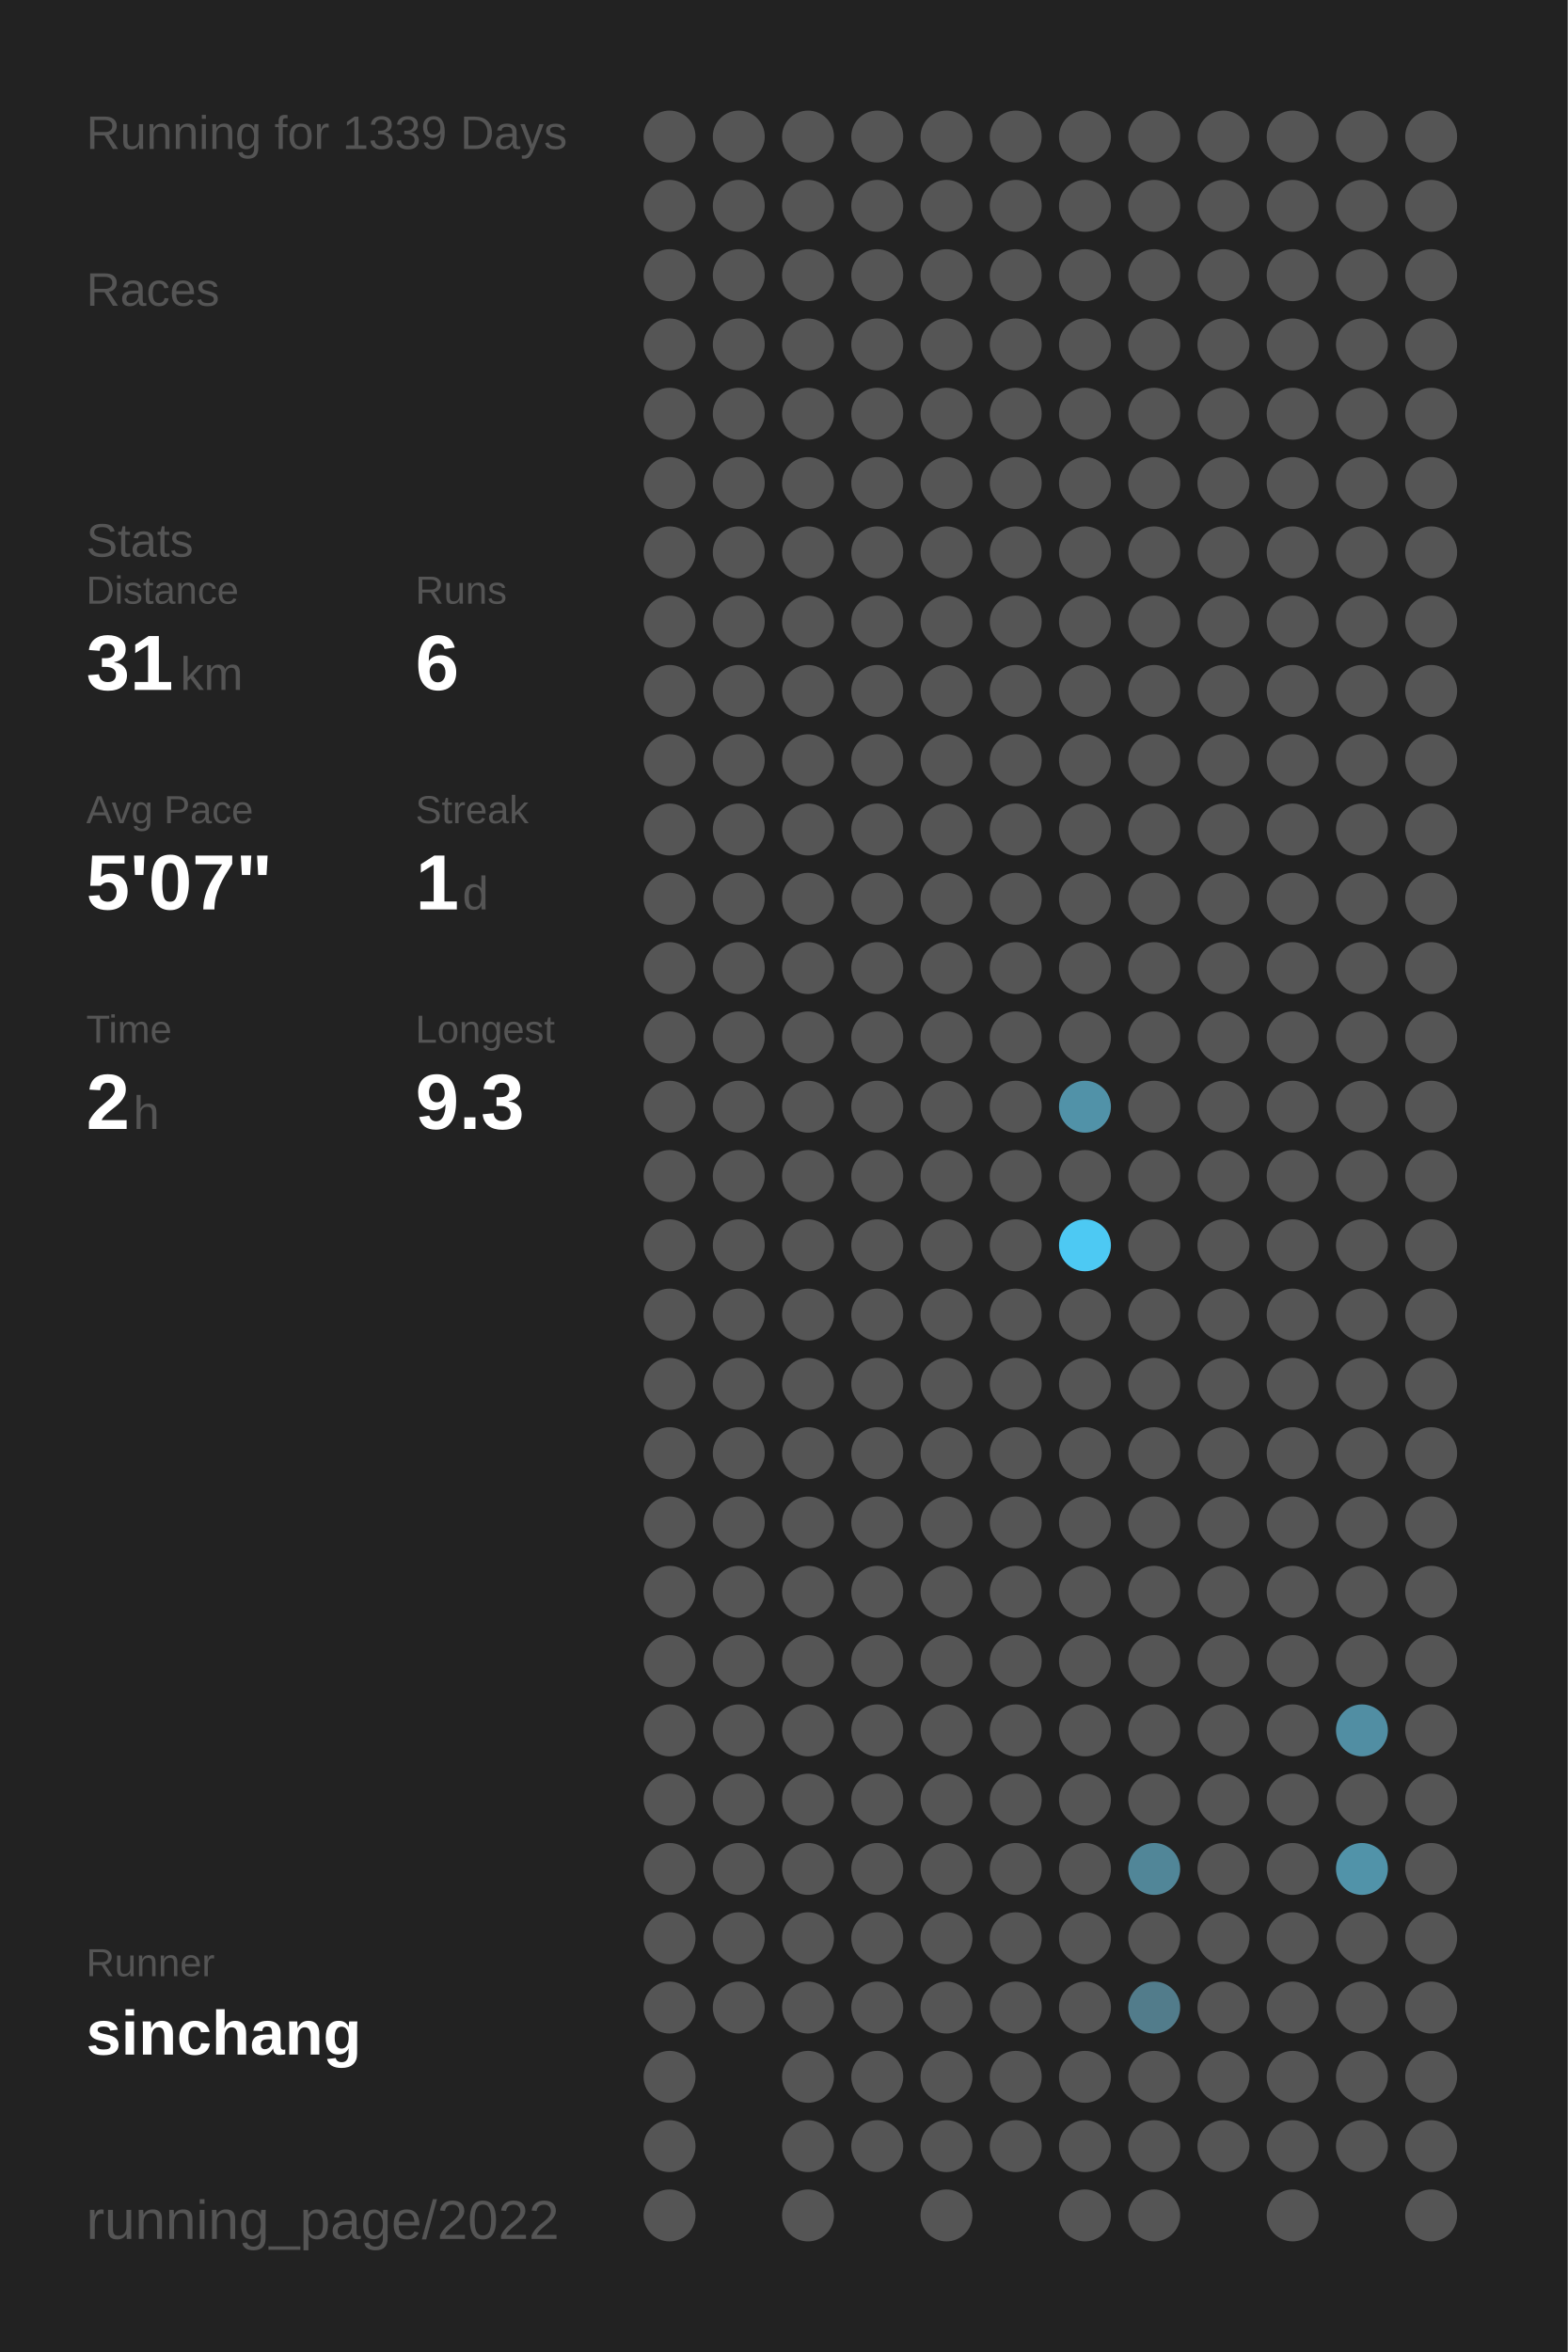
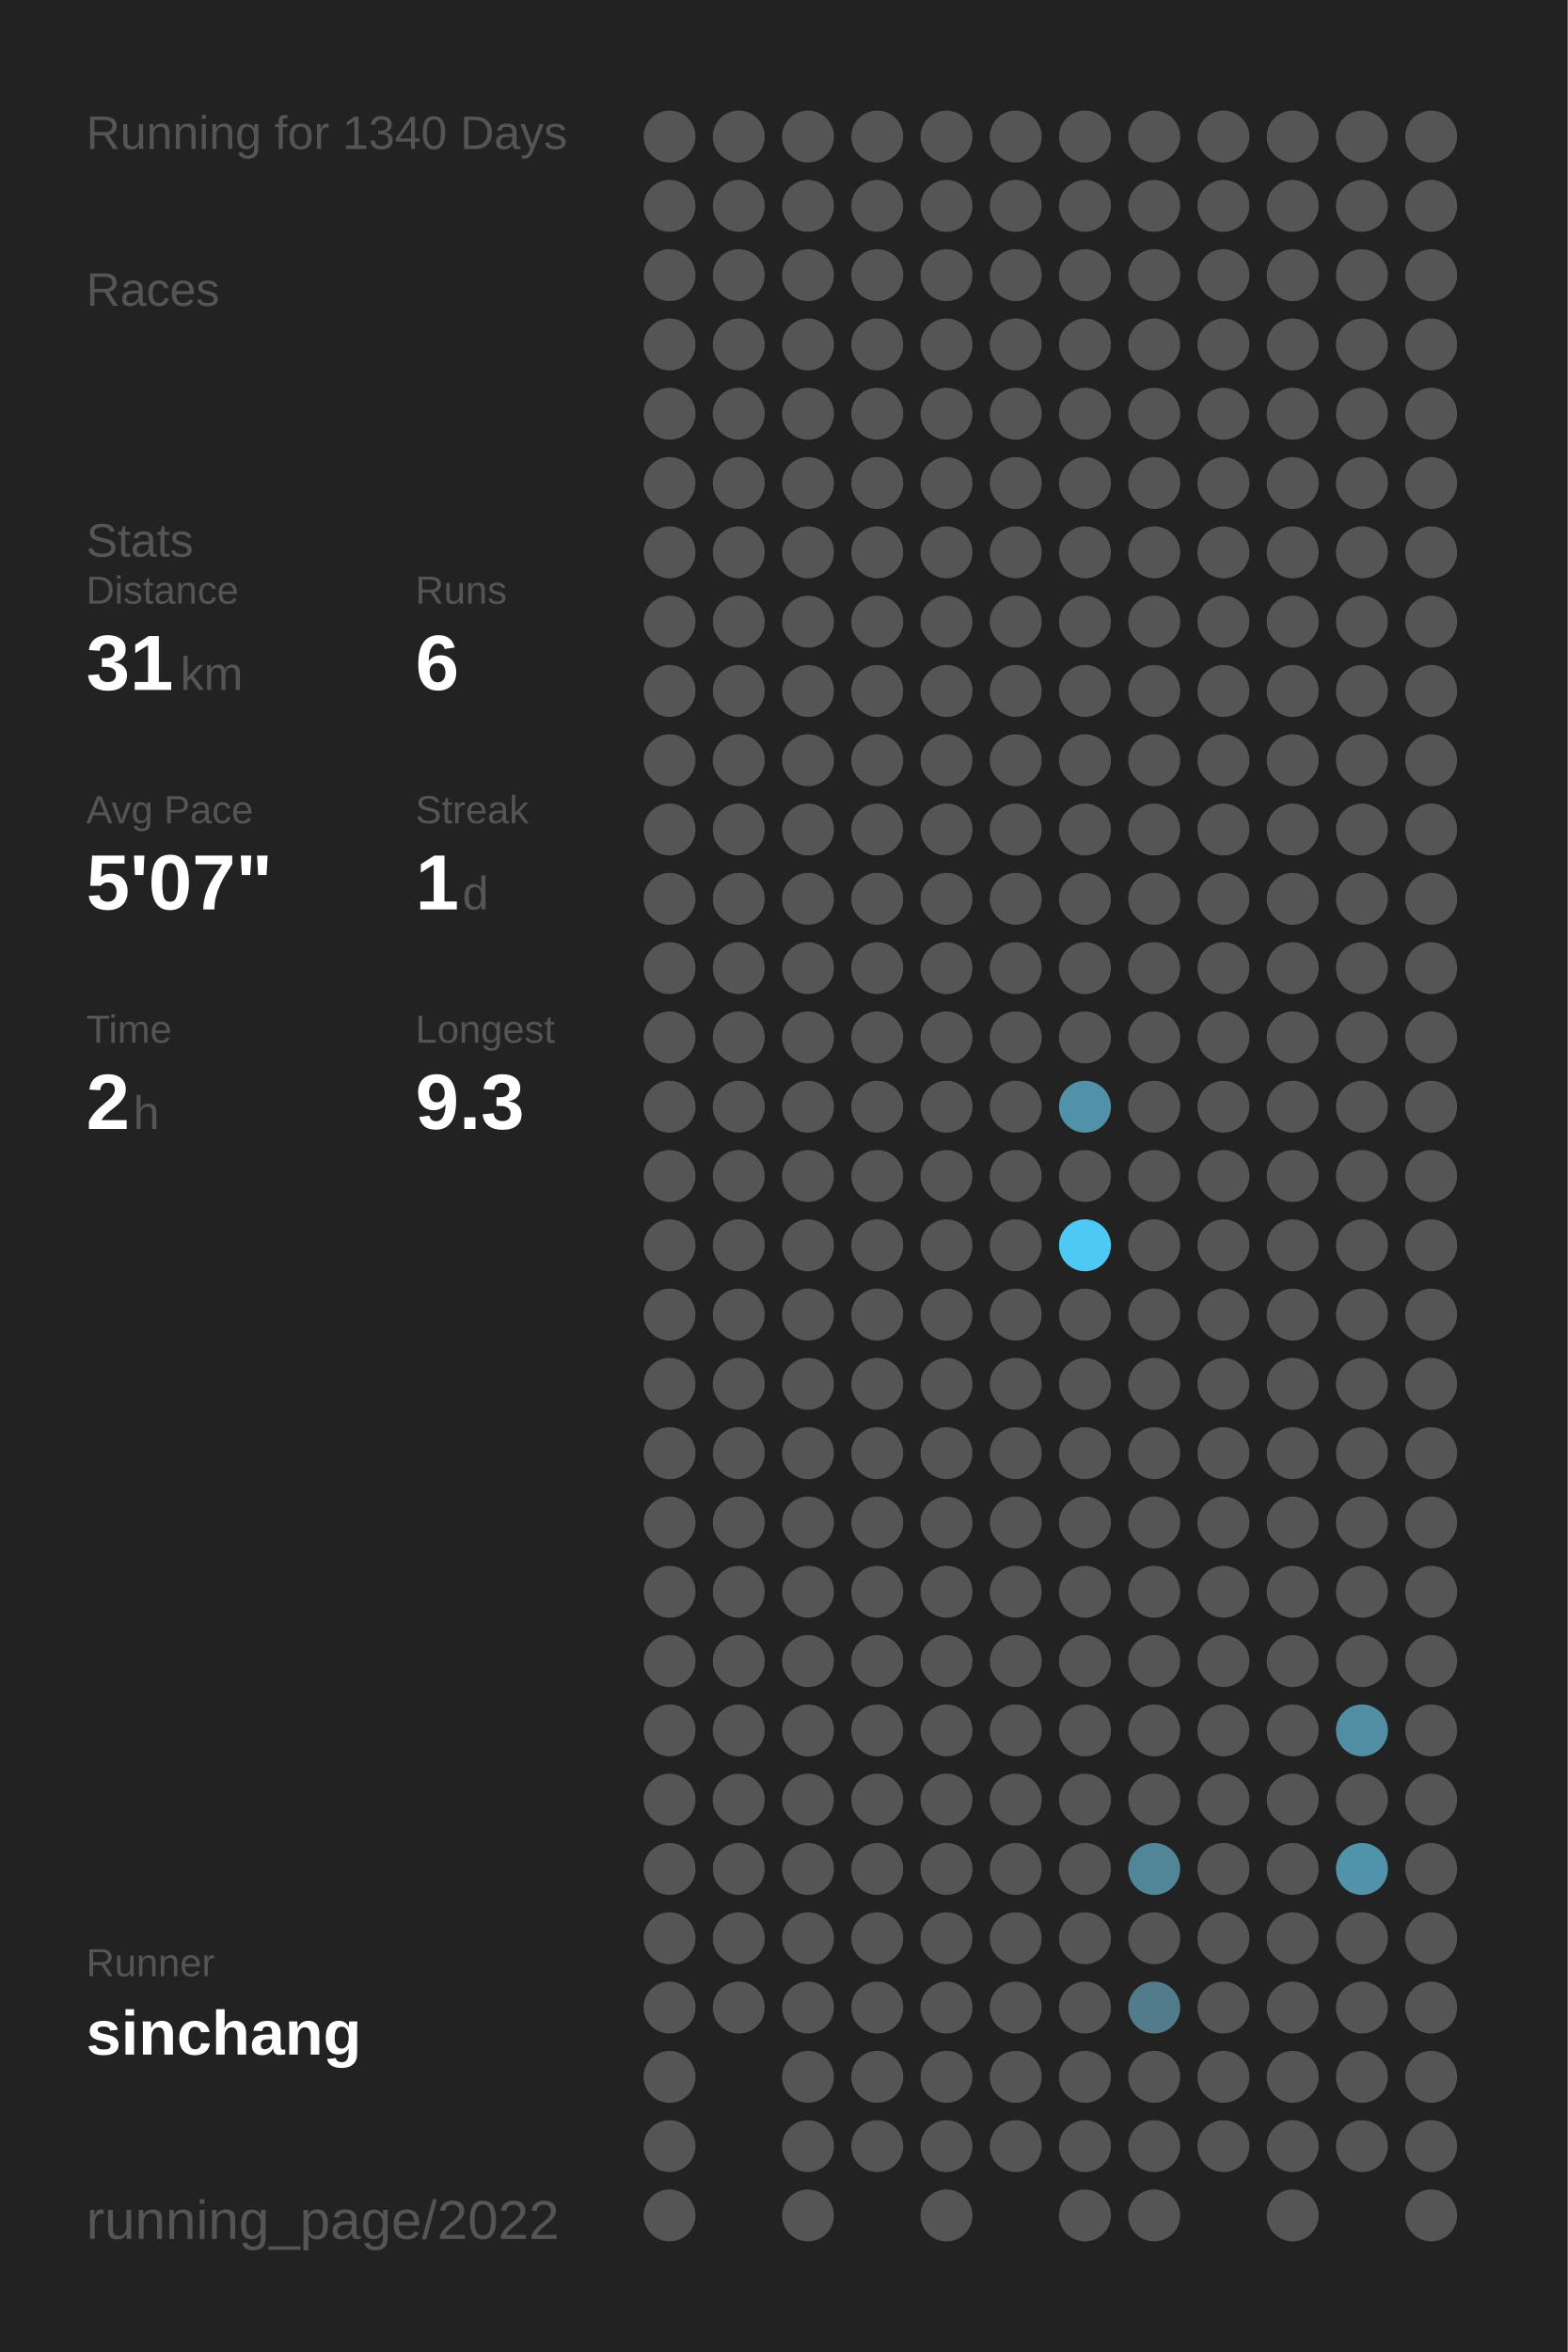
<svg xmlns="http://www.w3.org/2000/svg" baseProfile="full" height="300mm" version="1.1" viewBox="0,0,200,300" width="200mm">
  <defs />
  <rect fill="#222222" height="300" width="200" x="0" y="0" />
-   <text fill="#555555" style="font-size:6px; font-family:Arial;" x="11" y="19">Running for 1339 Days</text>
+   <text fill="#555555" style="font-size:6px; font-family:Arial;" x="11" y="19">Running for 1340 Days</text>
  <text fill="#555555" style="font-size:6px; font-family:Arial;" x="11" y="39">Races</text>
  <text fill="#555555" style="font-size:6px; font-family:Arial;" x="11" y="71">Stats</text>
  <text fill="#555555" style="font-size:5px; font-family:Arial;" x="11" y="77">Distance</text>
  <text fill="#FFFFFF" style="font-size:10px; font-family:Arial; font-weight:bold;" x="11" y="88">31</text>
  <text fill="#555555" style="font-size:6px; font-family:Arial;" x="23" y="88">km</text>
  <text fill="#555555" style="font-size:5px; font-family:Arial;" x="53" y="77">Runs</text>
  <text fill="#FFFFFF" style="font-size:10px; font-family:Arial; font-weight:bold;" x="53" y="88">6</text>
  <text fill="#555555" style="font-size:5px; font-family:Arial;" x="11" y="105">Avg Pace</text>
  <text fill="#FFFFFF" style="font-size:10px; font-family:Arial; font-weight:bold;" x="11" y="116">5'07"</text>
  <text fill="#555555" style="font-size:5px; font-family:Arial;" x="53" y="105">Streak</text>
  <text fill="#FFFFFF" style="font-size:10px; font-family:Arial; font-weight:bold;" x="53" y="116">1</text>
  <text fill="#555555" style="font-size:6px; font-family:Arial;" x="59" y="116">d</text>
  <text fill="#555555" style="font-size:5px; font-family:Arial;" x="11" y="133">Time</text>
  <text fill="#FFFFFF" style="font-size:10px; font-family:Arial; font-weight:bold;" x="11" y="144">2</text>
  <text fill="#555555" style="font-size:6px; font-family:Arial;" x="17" y="144">h</text>
  <text fill="#555555" style="font-size:5px; font-family:Arial;" x="53" y="133">Longest</text>
  <text fill="#FFFFFF" style="font-size:10px; font-family:Arial; font-weight:bold;" x="53" y="144">9.3</text>
  <text fill="#555555" style="font-size:5px; font-family:Arial;" x="11" y="252.065">Runner</text>
  <text fill="#FFFFFF" style="font-size:8px; font-family:Arial; font-weight:bold;" x="11" y="262.065">sinchang</text>
  <text fill="#555555" style="font-size:7px; font-family:Arial;" x="11" y="285.581">running_page/2022</text>
  <circle cx="85.417" cy="17.419" fill="#555555" r="3.312" />
  <circle cx="85.417" cy="26.258" fill="#555555" r="3.312" />
  <circle cx="85.417" cy="35.097" fill="#555555" r="3.312" />
  <circle cx="85.417" cy="43.935" fill="#555555" r="3.312" />
  <circle cx="85.417" cy="52.774" fill="#555555" r="3.312" />
  <circle cx="85.417" cy="61.613" fill="#555555" r="3.312" />
  <circle cx="85.417" cy="70.452" fill="#555555" r="3.312" />
  <circle cx="85.417" cy="79.29" fill="#555555" r="3.312" />
  <circle cx="85.417" cy="88.129" fill="#555555" r="3.312" />
  <circle cx="85.417" cy="96.968" fill="#555555" r="3.312" />
  <circle cx="85.417" cy="105.806" fill="#555555" r="3.312" />
  <circle cx="85.417" cy="114.645" fill="#555555" r="3.312" />
  <circle cx="85.417" cy="123.484" fill="#555555" r="3.312" />
  <circle cx="85.417" cy="132.323" fill="#555555" r="3.312" />
  <circle cx="85.417" cy="141.161" fill="#555555" r="3.312" />
  <circle cx="85.417" cy="150" fill="#555555" r="3.312" />
  <circle cx="85.417" cy="158.839" fill="#555555" r="3.312" />
  <circle cx="85.417" cy="167.677" fill="#555555" r="3.312" />
  <circle cx="85.417" cy="176.516" fill="#555555" r="3.312" />
  <circle cx="85.417" cy="185.355" fill="#555555" r="3.312" />
  <circle cx="85.417" cy="194.194" fill="#555555" r="3.312" />
  <circle cx="85.417" cy="203.032" fill="#555555" r="3.312" />
  <circle cx="85.417" cy="211.871" fill="#555555" r="3.312" />
  <circle cx="85.417" cy="220.71" fill="#555555" r="3.312" />
  <circle cx="85.417" cy="229.548" fill="#555555" r="3.312" />
  <circle cx="85.417" cy="238.387" fill="#555555" r="3.312" />
  <circle cx="85.417" cy="247.226" fill="#555555" r="3.312" />
  <circle cx="85.417" cy="256.065" fill="#555555" r="3.312" />
  <circle cx="85.417" cy="264.903" fill="#555555" r="3.312" />
  <circle cx="85.417" cy="273.742" fill="#555555" r="3.312" />
  <circle cx="85.417" cy="282.581" fill="#555555" r="3.312" />
  <circle cx="94.25" cy="17.419" fill="#555555" r="3.312" />
  <circle cx="94.25" cy="26.258" fill="#555555" r="3.312" />
  <circle cx="94.25" cy="35.097" fill="#555555" r="3.312" />
  <circle cx="94.25" cy="43.935" fill="#555555" r="3.312" />
  <circle cx="94.25" cy="52.774" fill="#555555" r="3.312" />
  <circle cx="94.25" cy="61.613" fill="#555555" r="3.312" />
  <circle cx="94.25" cy="70.452" fill="#555555" r="3.312" />
  <circle cx="94.25" cy="79.29" fill="#555555" r="3.312" />
  <circle cx="94.25" cy="88.129" fill="#555555" r="3.312" />
  <circle cx="94.25" cy="96.968" fill="#555555" r="3.312" />
  <circle cx="94.25" cy="105.806" fill="#555555" r="3.312" />
  <circle cx="94.25" cy="114.645" fill="#555555" r="3.312" />
  <circle cx="94.25" cy="123.484" fill="#555555" r="3.312" />
  <circle cx="94.25" cy="132.323" fill="#555555" r="3.312" />
  <circle cx="94.25" cy="141.161" fill="#555555" r="3.312" />
  <circle cx="94.25" cy="150" fill="#555555" r="3.312" />
  <circle cx="94.25" cy="158.839" fill="#555555" r="3.312" />
  <circle cx="94.25" cy="167.677" fill="#555555" r="3.312" />
  <circle cx="94.25" cy="176.516" fill="#555555" r="3.312" />
  <circle cx="94.25" cy="185.355" fill="#555555" r="3.312" />
  <circle cx="94.25" cy="194.194" fill="#555555" r="3.312" />
  <circle cx="94.25" cy="203.032" fill="#555555" r="3.312" />
  <circle cx="94.25" cy="211.871" fill="#555555" r="3.312" />
  <circle cx="94.25" cy="220.71" fill="#555555" r="3.312" />
  <circle cx="94.25" cy="229.548" fill="#555555" r="3.312" />
  <circle cx="94.25" cy="238.387" fill="#555555" r="3.312" />
  <circle cx="94.25" cy="247.226" fill="#555555" r="3.312" />
  <circle cx="94.25" cy="256.065" fill="#555555" r="3.312" />
  <circle cx="103.083" cy="17.419" fill="#555555" r="3.312" />
  <circle cx="103.083" cy="26.258" fill="#555555" r="3.312" />
  <circle cx="103.083" cy="35.097" fill="#555555" r="3.312" />
  <circle cx="103.083" cy="43.935" fill="#555555" r="3.312" />
  <circle cx="103.083" cy="52.774" fill="#555555" r="3.312" />
  <circle cx="103.083" cy="61.613" fill="#555555" r="3.312" />
  <circle cx="103.083" cy="70.452" fill="#555555" r="3.312" />
  <circle cx="103.083" cy="79.29" fill="#555555" r="3.312" />
  <circle cx="103.083" cy="88.129" fill="#555555" r="3.312" />
  <circle cx="103.083" cy="96.968" fill="#555555" r="3.312" />
  <circle cx="103.083" cy="105.806" fill="#555555" r="3.312" />
  <circle cx="103.083" cy="114.645" fill="#555555" r="3.312" />
  <circle cx="103.083" cy="123.484" fill="#555555" r="3.312" />
  <circle cx="103.083" cy="132.323" fill="#555555" r="3.312" />
  <circle cx="103.083" cy="141.161" fill="#555555" r="3.312" />
  <circle cx="103.083" cy="150" fill="#555555" r="3.312" />
  <circle cx="103.083" cy="158.839" fill="#555555" r="3.312" />
  <circle cx="103.083" cy="167.677" fill="#555555" r="3.312" />
  <circle cx="103.083" cy="176.516" fill="#555555" r="3.312" />
  <circle cx="103.083" cy="185.355" fill="#555555" r="3.312" />
  <circle cx="103.083" cy="194.194" fill="#555555" r="3.312" />
  <circle cx="103.083" cy="203.032" fill="#555555" r="3.312" />
  <circle cx="103.083" cy="211.871" fill="#555555" r="3.312" />
  <circle cx="103.083" cy="220.71" fill="#555555" r="3.312" />
  <circle cx="103.083" cy="229.548" fill="#555555" r="3.312" />
  <circle cx="103.083" cy="238.387" fill="#555555" r="3.312" />
  <circle cx="103.083" cy="247.226" fill="#555555" r="3.312" />
  <circle cx="103.083" cy="256.065" fill="#555555" r="3.312" />
  <circle cx="103.083" cy="264.903" fill="#555555" r="3.312" />
  <circle cx="103.083" cy="273.742" fill="#555555" r="3.312" />
  <circle cx="103.083" cy="282.581" fill="#555555" r="3.312" />
  <circle cx="111.917" cy="17.419" fill="#555555" r="3.312" />
  <circle cx="111.917" cy="26.258" fill="#555555" r="3.312" />
  <circle cx="111.917" cy="35.097" fill="#555555" r="3.312" />
  <circle cx="111.917" cy="43.935" fill="#555555" r="3.312" />
  <circle cx="111.917" cy="52.774" fill="#555555" r="3.312" />
  <circle cx="111.917" cy="61.613" fill="#555555" r="3.312" />
  <circle cx="111.917" cy="70.452" fill="#555555" r="3.312" />
  <circle cx="111.917" cy="79.29" fill="#555555" r="3.312" />
  <circle cx="111.917" cy="88.129" fill="#555555" r="3.312" />
  <circle cx="111.917" cy="96.968" fill="#555555" r="3.312" />
  <circle cx="111.917" cy="105.806" fill="#555555" r="3.312" />
  <circle cx="111.917" cy="114.645" fill="#555555" r="3.312" />
  <circle cx="111.917" cy="123.484" fill="#555555" r="3.312" />
  <circle cx="111.917" cy="132.323" fill="#555555" r="3.312" />
  <circle cx="111.917" cy="141.161" fill="#555555" r="3.312" />
  <circle cx="111.917" cy="150" fill="#555555" r="3.312" />
  <circle cx="111.917" cy="158.839" fill="#555555" r="3.312" />
  <circle cx="111.917" cy="167.677" fill="#555555" r="3.312" />
  <circle cx="111.917" cy="176.516" fill="#555555" r="3.312" />
  <circle cx="111.917" cy="185.355" fill="#555555" r="3.312" />
  <circle cx="111.917" cy="194.194" fill="#555555" r="3.312" />
  <circle cx="111.917" cy="203.032" fill="#555555" r="3.312" />
  <circle cx="111.917" cy="211.871" fill="#555555" r="3.312" />
  <circle cx="111.917" cy="220.71" fill="#555555" r="3.312" />
  <circle cx="111.917" cy="229.548" fill="#555555" r="3.312" />
  <circle cx="111.917" cy="238.387" fill="#555555" r="3.312" />
  <circle cx="111.917" cy="247.226" fill="#555555" r="3.312" />
  <circle cx="111.917" cy="256.065" fill="#555555" r="3.312" />
  <circle cx="111.917" cy="264.903" fill="#555555" r="3.312" />
  <circle cx="111.917" cy="273.742" fill="#555555" r="3.312" />
  <circle cx="120.75" cy="17.419" fill="#555555" r="3.312" />
  <circle cx="120.75" cy="26.258" fill="#555555" r="3.312" />
  <circle cx="120.75" cy="35.097" fill="#555555" r="3.312" />
  <circle cx="120.75" cy="43.935" fill="#555555" r="3.312" />
  <circle cx="120.75" cy="52.774" fill="#555555" r="3.312" />
  <circle cx="120.75" cy="61.613" fill="#555555" r="3.312" />
  <circle cx="120.75" cy="70.452" fill="#555555" r="3.312" />
  <circle cx="120.75" cy="79.29" fill="#555555" r="3.312" />
  <circle cx="120.75" cy="88.129" fill="#555555" r="3.312" />
  <circle cx="120.75" cy="96.968" fill="#555555" r="3.312" />
  <circle cx="120.75" cy="105.806" fill="#555555" r="3.312" />
  <circle cx="120.75" cy="114.645" fill="#555555" r="3.312" />
  <circle cx="120.75" cy="123.484" fill="#555555" r="3.312" />
  <circle cx="120.75" cy="132.323" fill="#555555" r="3.312" />
  <circle cx="120.75" cy="141.161" fill="#555555" r="3.312" />
  <circle cx="120.75" cy="150" fill="#555555" r="3.312" />
  <circle cx="120.75" cy="158.839" fill="#555555" r="3.312" />
  <circle cx="120.75" cy="167.677" fill="#555555" r="3.312" />
  <circle cx="120.75" cy="176.516" fill="#555555" r="3.312" />
  <circle cx="120.75" cy="185.355" fill="#555555" r="3.312" />
  <circle cx="120.75" cy="194.194" fill="#555555" r="3.312" />
  <circle cx="120.75" cy="203.032" fill="#555555" r="3.312" />
  <circle cx="120.75" cy="211.871" fill="#555555" r="3.312" />
  <circle cx="120.75" cy="220.71" fill="#555555" r="3.312" />
  <circle cx="120.75" cy="229.548" fill="#555555" r="3.312" />
  <circle cx="120.75" cy="238.387" fill="#555555" r="3.312" />
  <circle cx="120.75" cy="247.226" fill="#555555" r="3.312" />
  <circle cx="120.75" cy="256.065" fill="#555555" r="3.312" />
  <circle cx="120.75" cy="264.903" fill="#555555" r="3.312" />
  <circle cx="120.75" cy="273.742" fill="#555555" r="3.312" />
  <circle cx="120.75" cy="282.581" fill="#555555" r="3.312" />
  <circle cx="129.583" cy="17.419" fill="#555555" r="3.312" />
  <circle cx="129.583" cy="26.258" fill="#555555" r="3.312" />
  <circle cx="129.583" cy="35.097" fill="#555555" r="3.312" />
  <circle cx="129.583" cy="43.935" fill="#555555" r="3.312" />
  <circle cx="129.583" cy="52.774" fill="#555555" r="3.312" />
  <circle cx="129.583" cy="61.613" fill="#555555" r="3.312" />
  <circle cx="129.583" cy="70.452" fill="#555555" r="3.312" />
  <circle cx="129.583" cy="79.29" fill="#555555" r="3.312" />
  <circle cx="129.583" cy="88.129" fill="#555555" r="3.312" />
  <circle cx="129.583" cy="96.968" fill="#555555" r="3.312" />
  <circle cx="129.583" cy="105.806" fill="#555555" r="3.312" />
  <circle cx="129.583" cy="114.645" fill="#555555" r="3.312" />
  <circle cx="129.583" cy="123.484" fill="#555555" r="3.312" />
  <circle cx="129.583" cy="132.323" fill="#555555" r="3.312" />
  <circle cx="129.583" cy="141.161" fill="#555555" r="3.312" />
  <circle cx="129.583" cy="150" fill="#555555" r="3.312" />
  <circle cx="129.583" cy="158.839" fill="#555555" r="3.312" />
  <circle cx="129.583" cy="167.677" fill="#555555" r="3.312" />
  <circle cx="129.583" cy="176.516" fill="#555555" r="3.312" />
  <circle cx="129.583" cy="185.355" fill="#555555" r="3.312" />
  <circle cx="129.583" cy="194.194" fill="#555555" r="3.312" />
  <circle cx="129.583" cy="203.032" fill="#555555" r="3.312" />
  <circle cx="129.583" cy="211.871" fill="#555555" r="3.312" />
  <circle cx="129.583" cy="220.71" fill="#555555" r="3.312" />
  <circle cx="129.583" cy="229.548" fill="#555555" r="3.312" />
  <circle cx="129.583" cy="238.387" fill="#555555" r="3.312" />
  <circle cx="129.583" cy="247.226" fill="#555555" r="3.312" />
  <circle cx="129.583" cy="256.065" fill="#555555" r="3.312" />
  <circle cx="129.583" cy="264.903" fill="#555555" r="3.312" />
  <circle cx="129.583" cy="273.742" fill="#555555" r="3.312" />
  <circle cx="138.417" cy="17.419" fill="#555555" r="3.312" />
  <circle cx="138.417" cy="26.258" fill="#555555" r="3.312" />
  <circle cx="138.417" cy="35.097" fill="#555555" r="3.312" />
  <circle cx="138.417" cy="43.935" fill="#555555" r="3.312" />
  <circle cx="138.417" cy="52.774" fill="#555555" r="3.312" />
  <circle cx="138.417" cy="61.613" fill="#555555" r="3.312" />
  <circle cx="138.417" cy="70.452" fill="#555555" r="3.312" />
  <circle cx="138.417" cy="79.29" fill="#555555" r="3.312" />
  <circle cx="138.417" cy="88.129" fill="#555555" r="3.312" />
  <circle cx="138.417" cy="96.968" fill="#555555" r="3.312" />
  <circle cx="138.417" cy="105.806" fill="#555555" r="3.312" />
  <circle cx="138.417" cy="114.645" fill="#555555" r="3.312" />
  <circle cx="138.417" cy="123.484" fill="#555555" r="3.312" />
  <circle cx="138.417" cy="132.323" fill="#555555" r="3.312" />
  <circle cx="138.417" cy="141.161" fill="#5192a8" r="3.312" />
  <circle cx="138.417" cy="150" fill="#555555" r="3.312" />
  <circle cx="138.417" cy="158.839" fill="#4dc9f3" r="3.312" />
  <circle cx="138.417" cy="167.677" fill="#555555" r="3.312" />
  <circle cx="138.417" cy="176.516" fill="#555555" r="3.312" />
  <circle cx="138.417" cy="185.355" fill="#555555" r="3.312" />
  <circle cx="138.417" cy="194.194" fill="#555555" r="3.312" />
  <circle cx="138.417" cy="203.032" fill="#555555" r="3.312" />
  <circle cx="138.417" cy="211.871" fill="#555555" r="3.312" />
  <circle cx="138.417" cy="220.71" fill="#555555" r="3.312" />
  <circle cx="138.417" cy="229.548" fill="#555555" r="3.312" />
  <circle cx="138.417" cy="238.387" fill="#555555" r="3.312" />
  <circle cx="138.417" cy="247.226" fill="#555555" r="3.312" />
  <circle cx="138.417" cy="256.065" fill="#555555" r="3.312" />
  <circle cx="138.417" cy="264.903" fill="#555555" r="3.312" />
  <circle cx="138.417" cy="273.742" fill="#555555" r="3.312" />
  <circle cx="138.417" cy="282.581" fill="#555555" r="3.312" />
  <circle cx="147.25" cy="17.419" fill="#555555" r="3.312" />
  <circle cx="147.25" cy="26.258" fill="#555555" r="3.312" />
  <circle cx="147.25" cy="35.097" fill="#555555" r="3.312" />
  <circle cx="147.25" cy="43.935" fill="#555555" r="3.312" />
  <circle cx="147.25" cy="52.774" fill="#555555" r="3.312" />
  <circle cx="147.25" cy="61.613" fill="#555555" r="3.312" />
  <circle cx="147.25" cy="70.452" fill="#555555" r="3.312" />
  <circle cx="147.25" cy="79.29" fill="#555555" r="3.312" />
  <circle cx="147.25" cy="88.129" fill="#555555" r="3.312" />
  <circle cx="147.25" cy="96.968" fill="#555555" r="3.312" />
  <circle cx="147.25" cy="105.806" fill="#555555" r="3.312" />
  <circle cx="147.25" cy="114.645" fill="#555555" r="3.312" />
  <circle cx="147.25" cy="123.484" fill="#555555" r="3.312" />
  <circle cx="147.25" cy="132.323" fill="#555555" r="3.312" />
  <circle cx="147.25" cy="141.161" fill="#555555" r="3.312" />
  <circle cx="147.25" cy="150" fill="#555555" r="3.312" />
  <circle cx="147.25" cy="158.839" fill="#555555" r="3.312" />
  <circle cx="147.25" cy="167.677" fill="#555555" r="3.312" />
  <circle cx="147.25" cy="176.516" fill="#555555" r="3.312" />
  <circle cx="147.25" cy="185.355" fill="#555555" r="3.312" />
  <circle cx="147.25" cy="194.194" fill="#555555" r="3.312" />
  <circle cx="147.25" cy="203.032" fill="#555555" r="3.312" />
  <circle cx="147.25" cy="211.871" fill="#555555" r="3.312" />
  <circle cx="147.25" cy="220.71" fill="#555555" r="3.312" />
  <circle cx="147.25" cy="229.548" fill="#555555" r="3.312" />
  <circle cx="147.25" cy="238.387" fill="#518698" r="3.312" />
  <circle cx="147.25" cy="247.226" fill="#555555" r="3.312" />
  <circle cx="147.25" cy="256.065" fill="#527c8b" r="3.312" />
  <circle cx="147.25" cy="264.903" fill="#555555" r="3.312" />
  <circle cx="147.25" cy="273.742" fill="#555555" r="3.312" />
  <circle cx="147.25" cy="282.581" fill="#555555" r="3.312" />
  <circle cx="156.083" cy="17.419" fill="#555555" r="3.312" />
  <circle cx="156.083" cy="26.258" fill="#555555" r="3.312" />
  <circle cx="156.083" cy="35.097" fill="#555555" r="3.312" />
  <circle cx="156.083" cy="43.935" fill="#555555" r="3.312" />
  <circle cx="156.083" cy="52.774" fill="#555555" r="3.312" />
  <circle cx="156.083" cy="61.613" fill="#555555" r="3.312" />
  <circle cx="156.083" cy="70.452" fill="#555555" r="3.312" />
  <circle cx="156.083" cy="79.29" fill="#555555" r="3.312" />
  <circle cx="156.083" cy="88.129" fill="#555555" r="3.312" />
  <circle cx="156.083" cy="96.968" fill="#555555" r="3.312" />
  <circle cx="156.083" cy="105.806" fill="#555555" r="3.312" />
  <circle cx="156.083" cy="114.645" fill="#555555" r="3.312" />
  <circle cx="156.083" cy="123.484" fill="#555555" r="3.312" />
  <circle cx="156.083" cy="132.323" fill="#555555" r="3.312" />
  <circle cx="156.083" cy="141.161" fill="#555555" r="3.312" />
  <circle cx="156.083" cy="150" fill="#555555" r="3.312" />
  <circle cx="156.083" cy="158.839" fill="#555555" r="3.312" />
  <circle cx="156.083" cy="167.677" fill="#555555" r="3.312" />
  <circle cx="156.083" cy="176.516" fill="#555555" r="3.312" />
  <circle cx="156.083" cy="185.355" fill="#555555" r="3.312" />
  <circle cx="156.083" cy="194.194" fill="#555555" r="3.312" />
  <circle cx="156.083" cy="203.032" fill="#555555" r="3.312" />
  <circle cx="156.083" cy="211.871" fill="#555555" r="3.312" />
  <circle cx="156.083" cy="220.71" fill="#555555" r="3.312" />
  <circle cx="156.083" cy="229.548" fill="#555555" r="3.312" />
  <circle cx="156.083" cy="238.387" fill="#555555" r="3.312" />
  <circle cx="156.083" cy="247.226" fill="#555555" r="3.312" />
  <circle cx="156.083" cy="256.065" fill="#555555" r="3.312" />
  <circle cx="156.083" cy="264.903" fill="#555555" r="3.312" />
  <circle cx="156.083" cy="273.742" fill="#555555" r="3.312" />
  <circle cx="164.917" cy="17.419" fill="#555555" r="3.312" />
  <circle cx="164.917" cy="26.258" fill="#555555" r="3.312" />
  <circle cx="164.917" cy="35.097" fill="#555555" r="3.312" />
  <circle cx="164.917" cy="43.935" fill="#555555" r="3.312" />
  <circle cx="164.917" cy="52.774" fill="#555555" r="3.312" />
  <circle cx="164.917" cy="61.613" fill="#555555" r="3.312" />
  <circle cx="164.917" cy="70.452" fill="#555555" r="3.312" />
  <circle cx="164.917" cy="79.29" fill="#555555" r="3.312" />
  <circle cx="164.917" cy="88.129" fill="#555555" r="3.312" />
  <circle cx="164.917" cy="96.968" fill="#555555" r="3.312" />
  <circle cx="164.917" cy="105.806" fill="#555555" r="3.312" />
  <circle cx="164.917" cy="114.645" fill="#555555" r="3.312" />
  <circle cx="164.917" cy="123.484" fill="#555555" r="3.312" />
  <circle cx="164.917" cy="132.323" fill="#555555" r="3.312" />
  <circle cx="164.917" cy="141.161" fill="#555555" r="3.312" />
  <circle cx="164.917" cy="150" fill="#555555" r="3.312" />
  <circle cx="164.917" cy="158.839" fill="#555555" r="3.312" />
  <circle cx="164.917" cy="167.677" fill="#555555" r="3.312" />
  <circle cx="164.917" cy="176.516" fill="#555555" r="3.312" />
  <circle cx="164.917" cy="185.355" fill="#555555" r="3.312" />
  <circle cx="164.917" cy="194.194" fill="#555555" r="3.312" />
  <circle cx="164.917" cy="203.032" fill="#555555" r="3.312" />
  <circle cx="164.917" cy="211.871" fill="#555555" r="3.312" />
  <circle cx="164.917" cy="220.71" fill="#555555" r="3.312" />
  <circle cx="164.917" cy="229.548" fill="#555555" r="3.312" />
  <circle cx="164.917" cy="238.387" fill="#555555" r="3.312" />
  <circle cx="164.917" cy="247.226" fill="#555555" r="3.312" />
  <circle cx="164.917" cy="256.065" fill="#555555" r="3.312" />
  <circle cx="164.917" cy="264.903" fill="#555555" r="3.312" />
  <circle cx="164.917" cy="273.742" fill="#555555" r="3.312" />
  <circle cx="164.917" cy="282.581" fill="#555555" r="3.312" />
  <circle cx="173.75" cy="17.419" fill="#555555" r="3.312" />
  <circle cx="173.75" cy="26.258" fill="#555555" r="3.312" />
  <circle cx="173.75" cy="35.097" fill="#555555" r="3.312" />
  <circle cx="173.75" cy="43.935" fill="#555555" r="3.312" />
  <circle cx="173.75" cy="52.774" fill="#555555" r="3.312" />
  <circle cx="173.75" cy="61.613" fill="#555555" r="3.312" />
  <circle cx="173.75" cy="70.452" fill="#555555" r="3.312" />
  <circle cx="173.75" cy="79.29" fill="#555555" r="3.312" />
  <circle cx="173.75" cy="88.129" fill="#555555" r="3.312" />
  <circle cx="173.75" cy="96.968" fill="#555555" r="3.312" />
  <circle cx="173.75" cy="105.806" fill="#555555" r="3.312" />
  <circle cx="173.75" cy="114.645" fill="#555555" r="3.312" />
  <circle cx="173.75" cy="123.484" fill="#555555" r="3.312" />
  <circle cx="173.75" cy="132.323" fill="#555555" r="3.312" />
  <circle cx="173.75" cy="141.161" fill="#555555" r="3.312" />
  <circle cx="173.75" cy="150" fill="#555555" r="3.312" />
  <circle cx="173.75" cy="158.839" fill="#555555" r="3.312" />
  <circle cx="173.75" cy="167.677" fill="#555555" r="3.312" />
  <circle cx="173.75" cy="176.516" fill="#555555" r="3.312" />
  <circle cx="173.75" cy="185.355" fill="#555555" r="3.312" />
  <circle cx="173.75" cy="194.194" fill="#555555" r="3.312" />
  <circle cx="173.75" cy="203.032" fill="#555555" r="3.312" />
  <circle cx="173.75" cy="211.871" fill="#555555" r="3.312" />
  <circle cx="173.75" cy="220.71" fill="#518ea3" r="3.312" />
  <circle cx="173.75" cy="229.548" fill="#555555" r="3.312" />
  <circle cx="173.75" cy="238.387" fill="#5193a9" r="3.312" />
  <circle cx="173.75" cy="247.226" fill="#555555" r="3.312" />
  <circle cx="173.75" cy="256.065" fill="#555555" r="3.312" />
  <circle cx="173.75" cy="264.903" fill="#555555" r="3.312" />
  <circle cx="173.75" cy="273.742" fill="#555555" r="3.312" />
  <circle cx="182.583" cy="17.419" fill="#555555" r="3.312" />
  <circle cx="182.583" cy="26.258" fill="#555555" r="3.312" />
  <circle cx="182.583" cy="35.097" fill="#555555" r="3.312" />
  <circle cx="182.583" cy="43.935" fill="#555555" r="3.312" />
  <circle cx="182.583" cy="52.774" fill="#555555" r="3.312" />
  <circle cx="182.583" cy="61.613" fill="#555555" r="3.312" />
  <circle cx="182.583" cy="70.452" fill="#555555" r="3.312" />
  <circle cx="182.583" cy="79.29" fill="#555555" r="3.312" />
  <circle cx="182.583" cy="88.129" fill="#555555" r="3.312" />
  <circle cx="182.583" cy="96.968" fill="#555555" r="3.312" />
  <circle cx="182.583" cy="105.806" fill="#555555" r="3.312" />
  <circle cx="182.583" cy="114.645" fill="#555555" r="3.312" />
  <circle cx="182.583" cy="123.484" fill="#555555" r="3.312" />
  <circle cx="182.583" cy="132.323" fill="#555555" r="3.312" />
  <circle cx="182.583" cy="141.161" fill="#555555" r="3.312" />
  <circle cx="182.583" cy="150" fill="#555555" r="3.312" />
  <circle cx="182.583" cy="158.839" fill="#555555" r="3.312" />
  <circle cx="182.583" cy="167.677" fill="#555555" r="3.312" />
  <circle cx="182.583" cy="176.516" fill="#555555" r="3.312" />
  <circle cx="182.583" cy="185.355" fill="#555555" r="3.312" />
  <circle cx="182.583" cy="194.194" fill="#555555" r="3.312" />
  <circle cx="182.583" cy="203.032" fill="#555555" r="3.312" />
  <circle cx="182.583" cy="211.871" fill="#555555" r="3.312" />
  <circle cx="182.583" cy="220.71" fill="#555555" r="3.312" />
  <circle cx="182.583" cy="229.548" fill="#555555" r="3.312" />
  <circle cx="182.583" cy="238.387" fill="#555555" r="3.312" />
  <circle cx="182.583" cy="247.226" fill="#555555" r="3.312" />
  <circle cx="182.583" cy="256.065" fill="#555555" r="3.312" />
  <circle cx="182.583" cy="264.903" fill="#555555" r="3.312" />
  <circle cx="182.583" cy="273.742" fill="#555555" r="3.312" />
  <circle cx="182.583" cy="282.581" fill="#555555" r="3.312" />
</svg>
